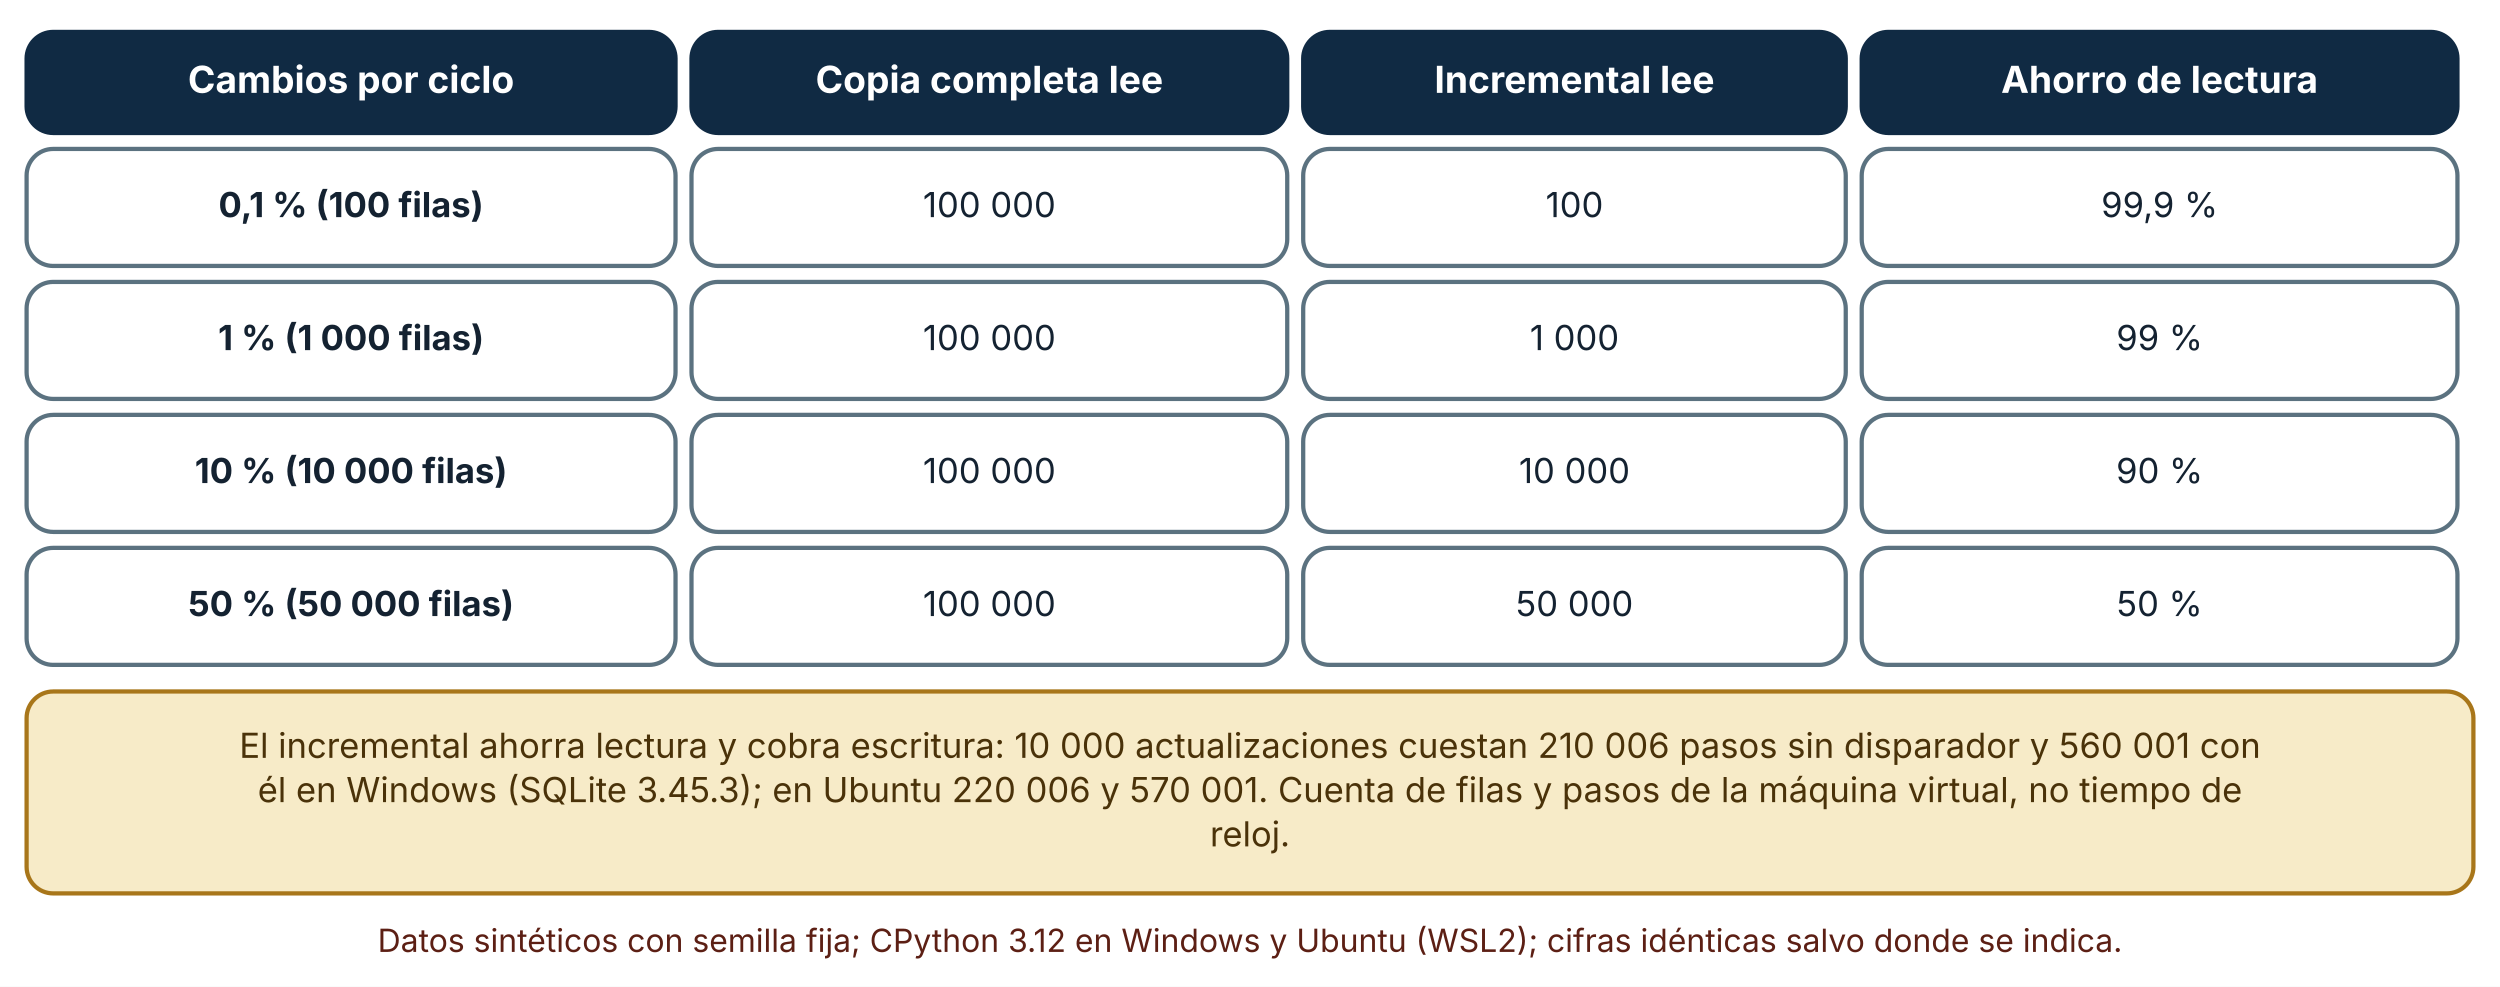
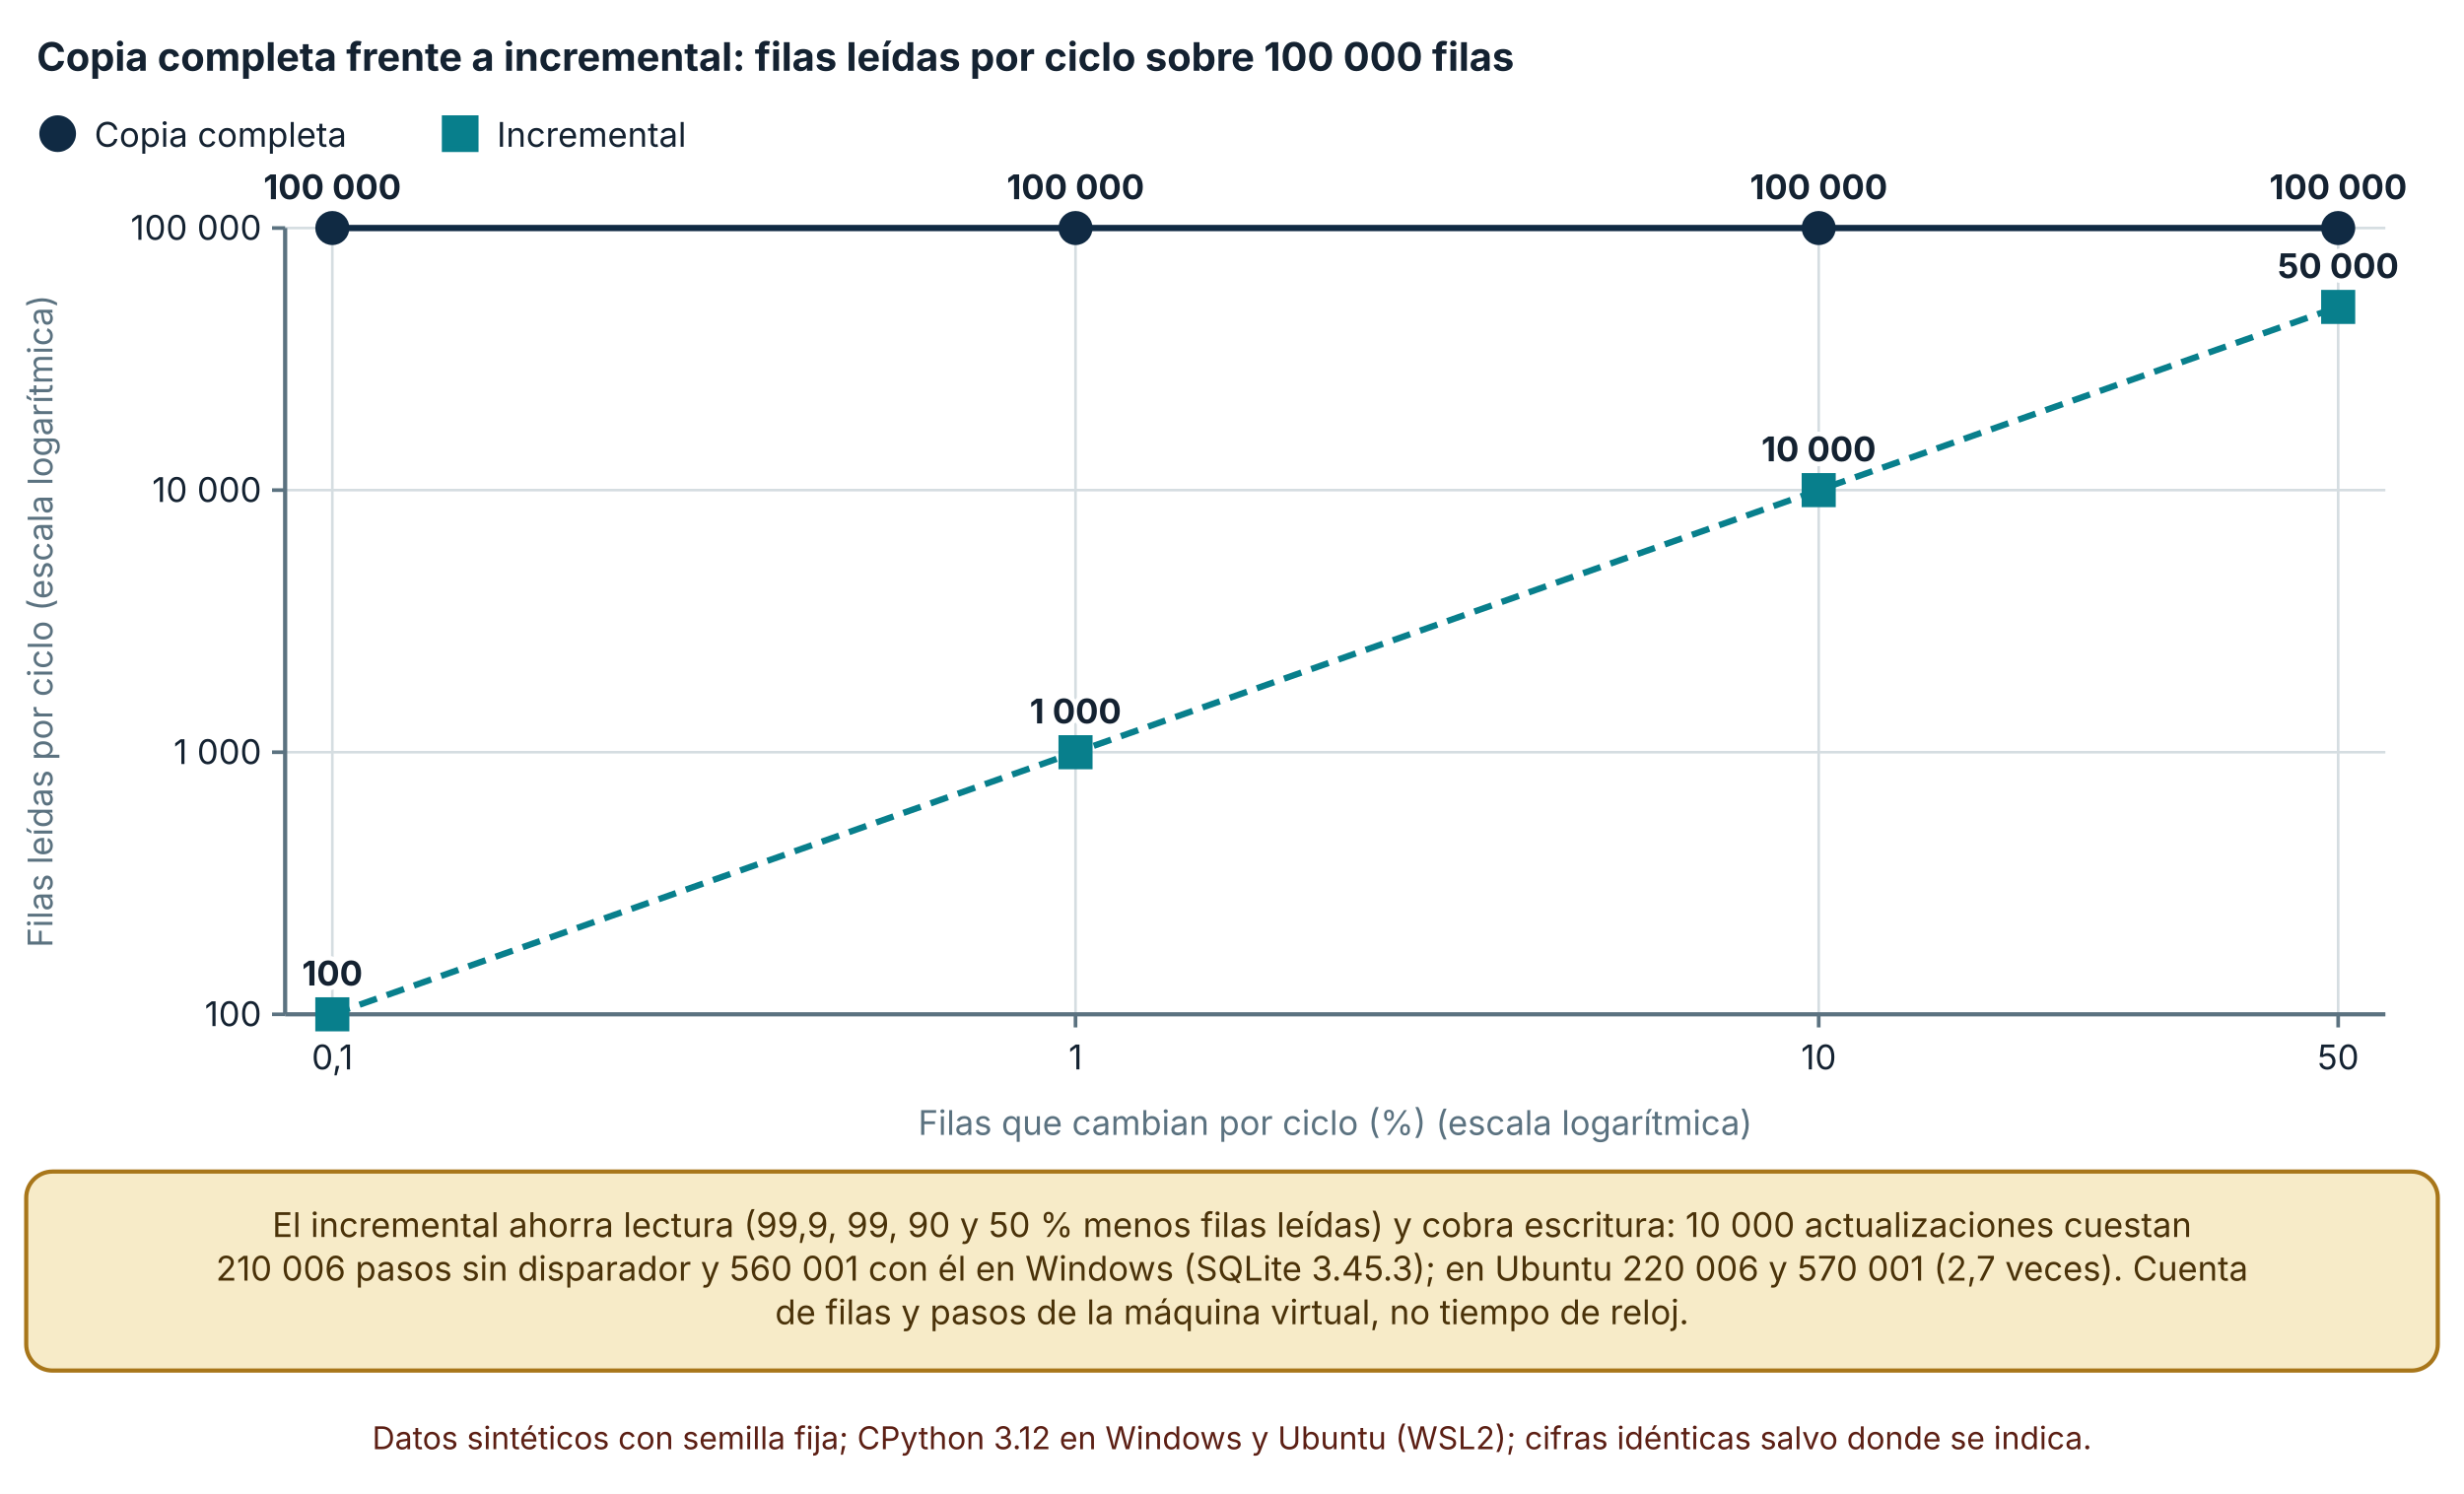
- <svg xmlns="http://www.w3.org/2000/svg" viewBox="0 0 940 371" width="940" height="371" role="img" aria-labelledby="t d" font-family="Inter, 'Segoe UI', system-ui, -apple-system, sans-serif">
+ <svg xmlns="http://www.w3.org/2000/svg" viewBox="0 0 940 570" width="940" height="570" role="img" aria-labelledby="t d" font-family="Inter, 'Segoe UI', system-ui, -apple-system, sans-serif">
  <defs>
    <marker id="arrow" viewBox="0 0 10 10" refX="9" refY="5" markerWidth="8" markerHeight="8" orient="auto-start-reverse">
      <path d="M0,0 L10,5 L0,10 z" fill="#32505f" />
    </marker>
    <marker id="arrow-coral" viewBox="0 0 10 10" refX="9" refY="5" markerWidth="8" markerHeight="8" orient="auto-start-reverse">
      <path d="M0,0 L10,5 L0,10 z" fill="#c0432f" />
    </marker>
  </defs>
-   <rect width="940" height="371" fill="#ffffff" />
-   <rect x="10" y="12" width="244" height="38" rx="10" fill="#102a43" stroke="#102a43" stroke-width="1.6" />
-   <text x="132" y="34.92" font-size="14" text-anchor="middle" font-weight="700" fill="#ffffff">
-     <tspan x="132" dy="0">Cambios por ciclo</tspan>
+   <rect width="940" height="570" fill="#ffffff" />
+   <text x="14" y="27" font-size="15" text-anchor="start" font-weight="700" fill="#142231">
+     <tspan x="14" dy="0">Copia completa frente a incremental: filas leídas por ciclo sobre 100 000 filas</tspan>
  </text>
-   <rect x="260" y="12" width="224" height="38" rx="10" fill="#102a43" stroke="#102a43" stroke-width="1.6" />
-   <text x="372" y="34.92" font-size="14" text-anchor="middle" font-weight="700" fill="#ffffff">
-     <tspan x="372" dy="0">Copia completa lee</tspan>
+   <circle cx="22" cy="51" r="6" fill="#102a43" stroke="#102a43" stroke-width="2" />
+   <text x="36" y="56" font-size="13" text-anchor="start" font-weight="400" fill="#142231">
+     <tspan x="36" dy="0">Copia completa</tspan>
  </text>
-   <rect x="490" y="12" width="204" height="38" rx="10" fill="#102a43" stroke="#102a43" stroke-width="1.6" />
-   <text x="592" y="34.92" font-size="14" text-anchor="middle" font-weight="700" fill="#ffffff">
-     <tspan x="592" dy="0">Incremental lee</tspan>
+   <rect x="169.56" y="45" width="12" height="12" fill="#087f8c" stroke="#087f8c" stroke-width="2" />
+   <text x="189.56" y="56" font-size="13" text-anchor="start" font-weight="400" fill="#142231">
+     <tspan x="189.56" dy="0">Incremental</tspan>
  </text>
-   <rect x="700" y="12" width="224" height="38" rx="10" fill="#102a43" stroke="#102a43" stroke-width="1.6" />
-   <text x="812" y="34.92" font-size="14" text-anchor="middle" font-weight="700" fill="#ffffff">
-     <tspan x="812" dy="0">Ahorro de lectura</tspan>
+   <line x1="108.78" y1="387" x2="910" y2="387" stroke="#d5dde1" stroke-width="1" />
+   <line x1="103.78" y1="387" x2="108.78" y2="387" stroke="#5b7280" stroke-width="1.4" />
+   <text x="99.78" y="391.5" font-size="13" text-anchor="end" font-weight="400" fill="#142231">
+     <tspan x="99.78" dy="0">100</tspan>
  </text>
-   <rect x="10" y="56" width="244" height="44" rx="10" fill="#ffffff" stroke="#5b7280" stroke-width="1.6" />
-   <text x="132" y="81.64" font-size="13" text-anchor="middle" font-weight="700" fill="#142231">
-     <tspan x="132" dy="0">0,1 % (100 filas)</tspan>
+   <line x1="108.78" y1="287" x2="910" y2="287" stroke="#d5dde1" stroke-width="1" />
+   <line x1="103.78" y1="287" x2="108.78" y2="287" stroke="#5b7280" stroke-width="1.4" />
+   <text x="99.78" y="291.5" font-size="13" text-anchor="end" font-weight="400" fill="#142231">
+     <tspan x="99.78" dy="0">1 000</tspan>
  </text>
-   <rect x="260" y="56" width="224" height="44" rx="10" fill="#ffffff" stroke="#5b7280" stroke-width="1.6" />
-   <text x="372" y="81.64" font-size="13" text-anchor="middle" font-weight="400" fill="#142231">
-     <tspan x="372" dy="0">100 000</tspan>
+   <line x1="108.78" y1="187" x2="910" y2="187" stroke="#d5dde1" stroke-width="1" />
+   <line x1="103.78" y1="187" x2="108.78" y2="187" stroke="#5b7280" stroke-width="1.4" />
+   <text x="99.78" y="191.5" font-size="13" text-anchor="end" font-weight="400" fill="#142231">
+     <tspan x="99.78" dy="0">10 000</tspan>
  </text>
-   <rect x="490" y="56" width="204" height="44" rx="10" fill="#ffffff" stroke="#5b7280" stroke-width="1.6" />
-   <text x="592" y="81.64" font-size="13" text-anchor="middle" font-weight="400" fill="#142231">
-     <tspan x="592" dy="0">100</tspan>
+   <line x1="108.78" y1="87" x2="910" y2="87" stroke="#d5dde1" stroke-width="1" />
+   <line x1="103.78" y1="87" x2="108.78" y2="87" stroke="#5b7280" stroke-width="1.4" />
+   <text x="99.78" y="91.5" font-size="13" text-anchor="end" font-weight="400" fill="#142231">
+     <tspan x="99.78" dy="0">100 000</tspan>
  </text>
-   <rect x="700" y="56" width="224" height="44" rx="10" fill="#ffffff" stroke="#5b7280" stroke-width="1.6" />
-   <text x="812" y="81.64" font-size="13" text-anchor="middle" font-weight="400" fill="#142231">
-     <tspan x="812" dy="0">99,9 %</tspan>
+   <line x1="108.78" y1="87" x2="108.78" y2="387" stroke="#5b7280" stroke-width="1.6" />
+   <line x1="126.78" y1="87" x2="126.78" y2="387" stroke="#d5dde1" stroke-width="1" />
+   <line x1="126.78" y1="387" x2="126.78" y2="392" stroke="#5b7280" stroke-width="1.4" />
+   <text x="126.78" y="408" font-size="13" text-anchor="middle" font-weight="400" fill="#142231">
+     <tspan x="126.78" dy="0">0,1</tspan>
  </text>
-   <rect x="10" y="106" width="244" height="44" rx="10" fill="#ffffff" stroke="#5b7280" stroke-width="1.6" />
-   <text x="132" y="131.64" font-size="13" text-anchor="middle" font-weight="700" fill="#142231">
-     <tspan x="132" dy="0">1 % (1 000 filas)</tspan>
+   <line x1="410.303" y1="87" x2="410.303" y2="387" stroke="#d5dde1" stroke-width="1" />
+   <line x1="410.303" y1="387" x2="410.303" y2="392" stroke="#5b7280" stroke-width="1.4" />
+   <text x="410.303" y="408" font-size="13" text-anchor="middle" font-weight="400" fill="#142231">
+     <tspan x="410.303" dy="0">1</tspan>
  </text>
-   <rect x="260" y="106" width="224" height="44" rx="10" fill="#ffffff" stroke="#5b7280" stroke-width="1.6" />
-   <text x="372" y="131.64" font-size="13" text-anchor="middle" font-weight="400" fill="#142231">
-     <tspan x="372" dy="0">100 000</tspan>
+   <line x1="693.826" y1="87" x2="693.826" y2="387" stroke="#d5dde1" stroke-width="1" />
+   <line x1="693.826" y1="387" x2="693.826" y2="392" stroke="#5b7280" stroke-width="1.4" />
+   <text x="693.826" y="408" font-size="13" text-anchor="middle" font-weight="400" fill="#142231">
+     <tspan x="693.826" dy="0">10</tspan>
  </text>
-   <rect x="490" y="106" width="204" height="44" rx="10" fill="#ffffff" stroke="#5b7280" stroke-width="1.6" />
-   <text x="592" y="131.64" font-size="13" text-anchor="middle" font-weight="400" fill="#142231">
-     <tspan x="592" dy="0">1 000</tspan>
+   <line x1="892" y1="87" x2="892" y2="387" stroke="#d5dde1" stroke-width="1" />
+   <line x1="892" y1="387" x2="892" y2="392" stroke="#5b7280" stroke-width="1.4" />
+   <text x="892" y="408" font-size="13" text-anchor="middle" font-weight="400" fill="#142231">
+     <tspan x="892" dy="0">50</tspan>
  </text>
-   <rect x="700" y="106" width="224" height="44" rx="10" fill="#ffffff" stroke="#5b7280" stroke-width="1.6" />
-   <text x="812" y="131.64" font-size="13" text-anchor="middle" font-weight="400" fill="#142231">
-     <tspan x="812" dy="0">99 %</tspan>
+   <line x1="108.78" y1="387" x2="910" y2="387" stroke="#5b7280" stroke-width="1.6" />
+   <text x="20" y="237" font-size="13" text-anchor="middle" font-weight="400" fill="#5b7280" transform="rotate(-90 20 237)">Filas leídas por ciclo (escala logarítmica)</text>
+   <text x="509.39" y="433" font-size="13" text-anchor="middle" font-weight="400" fill="#5b7280">
+     <tspan x="509.39" dy="0">Filas que cambian por ciclo (%) (escala logarítmica)</tspan>
  </text>
-   <rect x="10" y="156" width="244" height="44" rx="10" fill="#ffffff" stroke="#5b7280" stroke-width="1.6" />
-   <text x="132" y="181.64" font-size="13" text-anchor="middle" font-weight="700" fill="#142231">
-     <tspan x="132" dy="0">10 % (10 000 filas)</tspan>
+   <polyline points="126.78,87 410.303,87 693.826,87 892,87" fill="none" stroke="#102a43" stroke-width="2.4" />
+   <circle cx="126.78" cy="87" r="5.5" fill="#102a43" stroke="#102a43" stroke-width="2" />
+   <text x="126.78" y="76" font-size="13" text-anchor="middle" font-weight="700" fill="#142231" stroke="#ffffff" stroke-width="3.5" stroke-linejoin="round" paint-order="stroke">
+     <tspan x="126.78" dy="0">100 000</tspan>
  </text>
-   <rect x="260" y="156" width="224" height="44" rx="10" fill="#ffffff" stroke="#5b7280" stroke-width="1.6" />
-   <text x="372" y="181.64" font-size="13" text-anchor="middle" font-weight="400" fill="#142231">
-     <tspan x="372" dy="0">100 000</tspan>
+   <circle cx="410.303" cy="87" r="5.5" fill="#102a43" stroke="#102a43" stroke-width="2" />
+   <text x="410.303" y="76" font-size="13" text-anchor="middle" font-weight="700" fill="#142231" stroke="#ffffff" stroke-width="3.5" stroke-linejoin="round" paint-order="stroke">
+     <tspan x="410.303" dy="0">100 000</tspan>
  </text>
-   <rect x="490" y="156" width="204" height="44" rx="10" fill="#ffffff" stroke="#5b7280" stroke-width="1.6" />
-   <text x="592" y="181.64" font-size="13" text-anchor="middle" font-weight="400" fill="#142231">
-     <tspan x="592" dy="0">10 000</tspan>
+   <circle cx="693.826" cy="87" r="5.5" fill="#102a43" stroke="#102a43" stroke-width="2" />
+   <text x="693.826" y="76" font-size="13" text-anchor="middle" font-weight="700" fill="#142231" stroke="#ffffff" stroke-width="3.5" stroke-linejoin="round" paint-order="stroke">
+     <tspan x="693.826" dy="0">100 000</tspan>
  </text>
-   <rect x="700" y="156" width="224" height="44" rx="10" fill="#ffffff" stroke="#5b7280" stroke-width="1.6" />
-   <text x="812" y="181.64" font-size="13" text-anchor="middle" font-weight="400" fill="#142231">
-     <tspan x="812" dy="0">90 %</tspan>
+   <circle cx="892" cy="87" r="5.5" fill="#102a43" stroke="#102a43" stroke-width="2" />
+   <text x="892" y="76" font-size="13" text-anchor="middle" font-weight="700" fill="#142231" stroke="#ffffff" stroke-width="3.5" stroke-linejoin="round" paint-order="stroke">
+     <tspan x="892" dy="0">100 000</tspan>
  </text>
-   <rect x="10" y="206" width="244" height="44" rx="10" fill="#ffffff" stroke="#5b7280" stroke-width="1.6" />
-   <text x="132" y="231.64" font-size="13" text-anchor="middle" font-weight="700" fill="#142231">
-     <tspan x="132" dy="0">50 % (50 000 filas)</tspan>
+   <polyline points="126.78,387 410.303,287 693.826,187 892,117.103" fill="none" stroke="#087f8c" stroke-width="2.4" stroke-dasharray="7 4" />
+   <rect x="121.28" y="381.5" width="11" height="11" fill="#087f8c" stroke="#087f8c" stroke-width="2" />
+   <text x="126.78" y="376" font-size="13" text-anchor="middle" font-weight="700" fill="#142231" stroke="#ffffff" stroke-width="3.5" stroke-linejoin="round" paint-order="stroke">
+     <tspan x="126.78" dy="0">100</tspan>
  </text>
-   <rect x="260" y="206" width="224" height="44" rx="10" fill="#ffffff" stroke="#5b7280" stroke-width="1.6" />
-   <text x="372" y="231.64" font-size="13" text-anchor="middle" font-weight="400" fill="#142231">
-     <tspan x="372" dy="0">100 000</tspan>
+   <rect x="404.803" y="281.5" width="11" height="11" fill="#087f8c" stroke="#087f8c" stroke-width="2" />
+   <text x="410.303" y="276" font-size="13" text-anchor="middle" font-weight="700" fill="#142231" stroke="#ffffff" stroke-width="3.5" stroke-linejoin="round" paint-order="stroke">
+     <tspan x="410.303" dy="0">1 000</tspan>
  </text>
-   <rect x="490" y="206" width="204" height="44" rx="10" fill="#ffffff" stroke="#5b7280" stroke-width="1.6" />
-   <text x="592" y="231.64" font-size="13" text-anchor="middle" font-weight="400" fill="#142231">
-     <tspan x="592" dy="0">50 000</tspan>
+   <rect x="688.326" y="181.5" width="11" height="11" fill="#087f8c" stroke="#087f8c" stroke-width="2" />
+   <text x="693.826" y="176" font-size="13" text-anchor="middle" font-weight="700" fill="#142231" stroke="#ffffff" stroke-width="3.5" stroke-linejoin="round" paint-order="stroke">
+     <tspan x="693.826" dy="0">10 000</tspan>
  </text>
-   <rect x="700" y="206" width="224" height="44" rx="10" fill="#ffffff" stroke="#5b7280" stroke-width="1.6" />
-   <text x="812" y="231.64" font-size="13" text-anchor="middle" font-weight="400" fill="#142231">
-     <tspan x="812" dy="0">50 %</tspan>
+   <rect x="886.5" y="111.603" width="11" height="11" fill="#087f8c" stroke="#087f8c" stroke-width="2" />
+   <text x="892" y="106.103" font-size="13" text-anchor="middle" font-weight="700" fill="#142231" stroke="#ffffff" stroke-width="3.5" stroke-linejoin="round" paint-order="stroke">
+     <tspan x="892" dy="0">50 000</tspan>
  </text>
-   <rect x="10" y="260" width="920" height="75.92" rx="10" fill="#f7ebc8" stroke="#a8761a" stroke-width="1.6" />
-   <text x="470" y="284.96" font-size="13" text-anchor="middle" font-weight="400" fill="#4a3209">
-     <tspan x="470" dy="0">El incremental ahorra lectura y cobra escritura: 10 000 actualizaciones cuestan 210 006 pasos sin disparador y 560 001 con</tspan>
+   <rect x="10" y="447" width="920" height="75.92" rx="10" fill="#f7ebc8" stroke="#a8761a" stroke-width="1.6" />
+   <text x="470" y="471.96" font-size="13" text-anchor="middle" font-weight="400" fill="#4a3209">
+     <tspan x="470" dy="0">El incremental ahorra lectura (99,9, 99, 90 y 50 % menos filas leídas) y cobra escritura: 10 000 actualizaciones cuestan</tspan>
  </text>
-   <text x="470" y="301.6" font-size="13" text-anchor="middle" font-weight="400" fill="#4a3209">
-     <tspan x="470" dy="0">él en Windows (SQLite 3.45.3); en Ubuntu 220 006 y 570 001. Cuenta de filas y pasos de la máquina virtual, no tiempo de</tspan>
+   <text x="470" y="488.6" font-size="13" text-anchor="middle" font-weight="400" fill="#4a3209">
+     <tspan x="470" dy="0">210 006 pasos sin disparador y 560 001 con él en Windows (SQLite 3.45.3); en Ubuntu 220 006 y 570 001 (2,7 veces). Cuenta</tspan>
  </text>
-   <text x="470" y="318.24" font-size="13" text-anchor="middle" font-weight="400" fill="#4a3209">
-     <tspan x="470" dy="0">reloj.</tspan>
+   <text x="470" y="505.24" font-size="13" text-anchor="middle" font-weight="400" fill="#4a3209">
+     <tspan x="470" dy="0">de filas y pasos de la máquina virtual, no tiempo de reloj.</tspan>
  </text>
-   <text x="470" y="357.92" font-size="12" text-anchor="middle" font-weight="400" fill="#5c1f14">
+   <text x="470" y="552.92" font-size="12" text-anchor="middle" font-weight="400" fill="#5c1f14">
    <tspan x="470" dy="0">Datos sintéticos con semilla fija; CPython 3.12 en Windows y Ubuntu (WSL2); cifras idénticas salvo donde se indica.</tspan>
  </text>
</svg>
